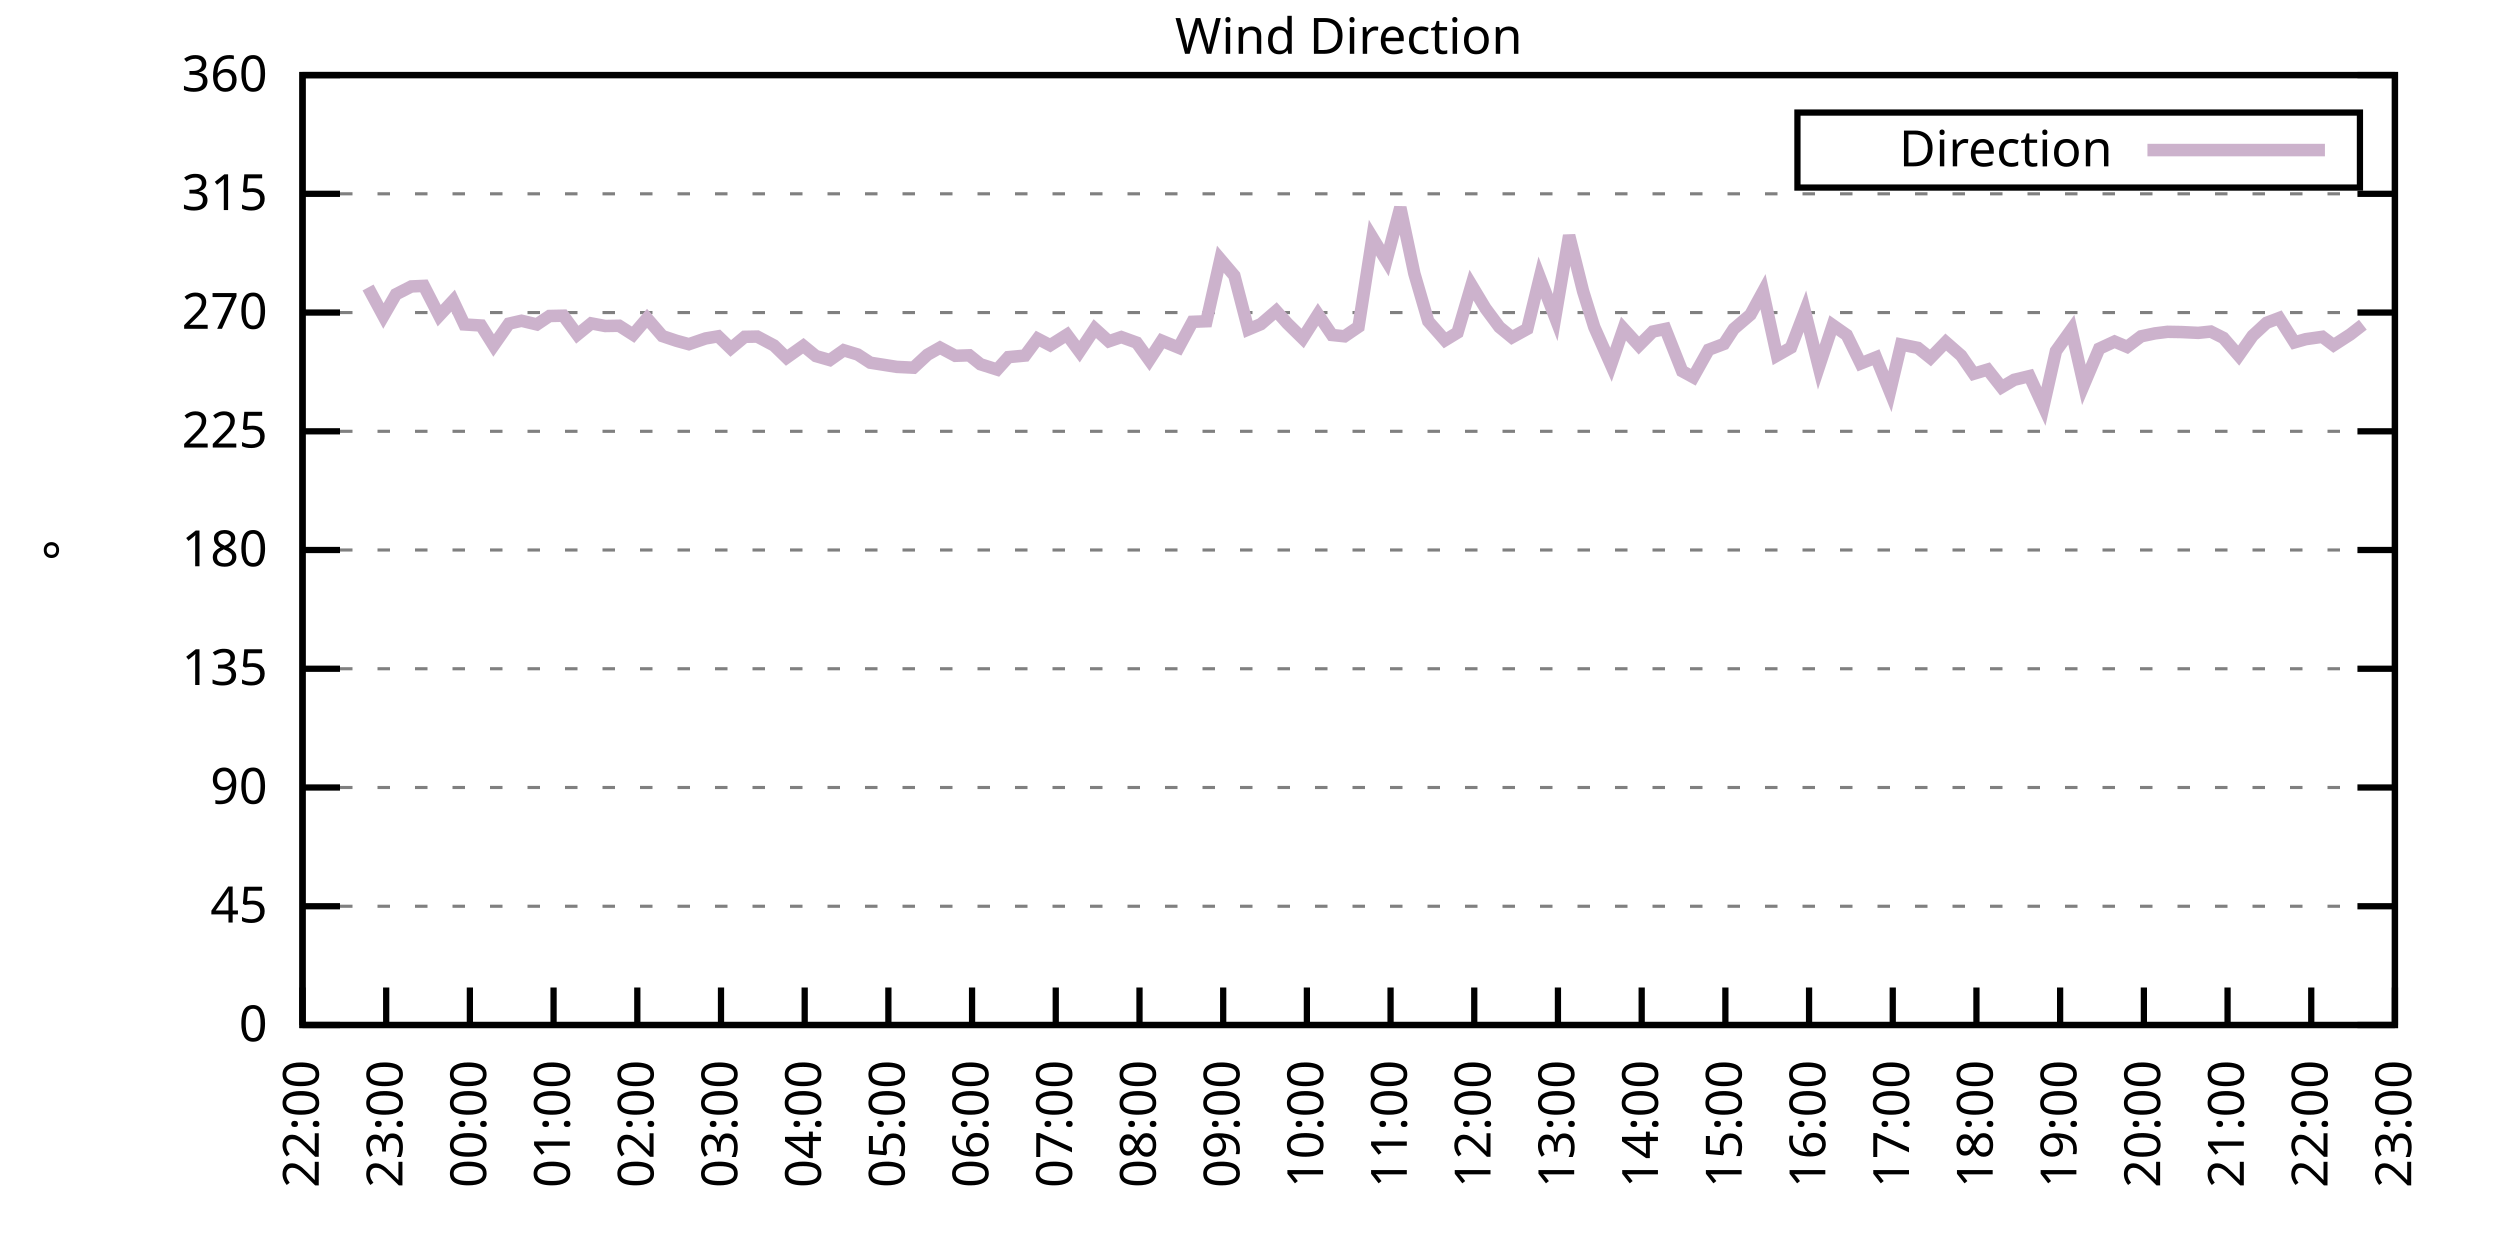
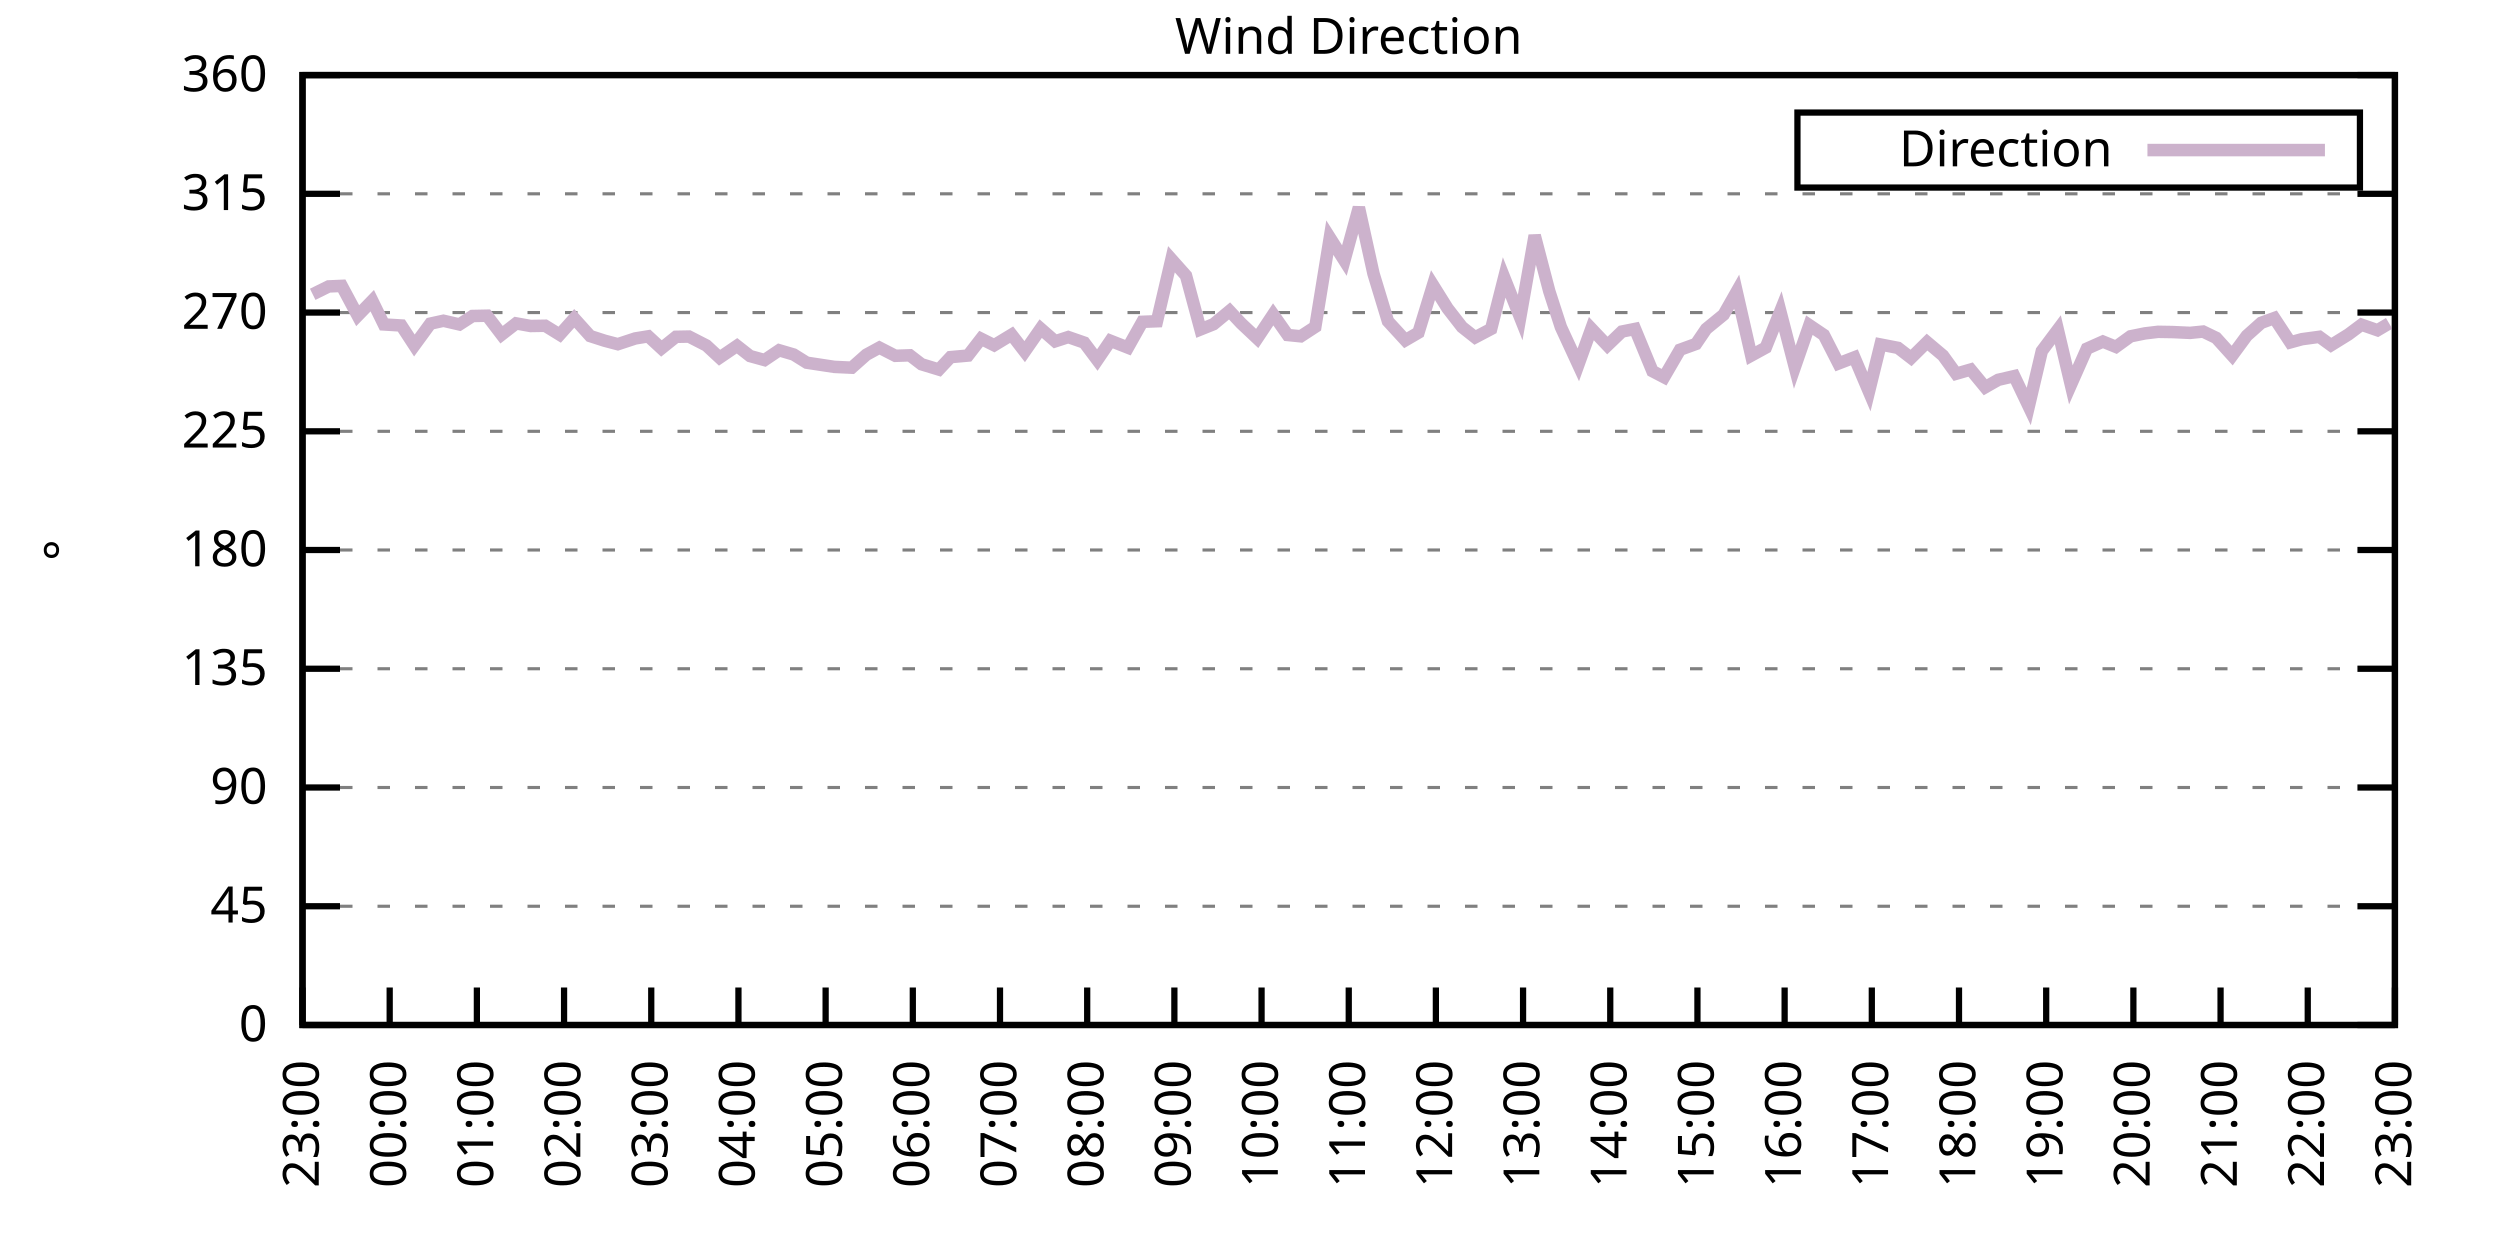
<svg xmlns="http://www.w3.org/2000/svg" xmlns:xlink="http://www.w3.org/1999/xlink" width="400" height="200" viewBox="0 0 400 200">
  <g id="gnuplot_canvas">
    <rect x="0" y="0" width="400" height="200" fill="none" />
    <defs>
      <circle id="gpDot" r="0.5" stroke-width="0.5" stroke="currentColor" />
      <path id="gpPt0" stroke-width="0.333" stroke="currentColor" d="M-1,0 h2 M0,-1 v2" />
      <path id="gpPt1" stroke-width="0.333" stroke="currentColor" d="M-1,-1 L1,1 M1,-1 L-1,1" />
      <path id="gpPt2" stroke-width="0.333" stroke="currentColor" d="M-1,0 L1,0 M0,-1 L0,1 M-1,-1 L1,1 M-1,1 L1,-1" />
      <rect id="gpPt3" stroke-width="0.333" stroke="currentColor" x="-1" y="-1" width="2" height="2" />
      <rect id="gpPt4" stroke-width="0.333" stroke="currentColor" fill="currentColor" x="-1" y="-1" width="2" height="2" />
      <circle id="gpPt5" stroke-width="0.333" stroke="currentColor" cx="0" cy="0" r="1" />
      <use xlink:href="#gpPt5" id="gpPt6" fill="currentColor" stroke="none" />
      <path id="gpPt7" stroke-width="0.333" stroke="currentColor" d="M0,-1.33 L-1.33,0.67 L1.33,0.67 z" />
      <use xlink:href="#gpPt7" id="gpPt8" fill="currentColor" stroke="none" />
      <use xlink:href="#gpPt7" id="gpPt9" stroke="currentColor" transform="rotate(180)" />
      <use xlink:href="#gpPt9" id="gpPt10" fill="currentColor" stroke="none" />
      <use xlink:href="#gpPt3" id="gpPt11" stroke="currentColor" transform="rotate(45)" />
      <use xlink:href="#gpPt11" id="gpPt12" fill="currentColor" stroke="none" />
      <path id="gpPt13" stroke-width="0.333" stroke="currentColor" d="M0,1.330 L1.265,0.411 L0.782,-1.067 L-0.782,-1.076 L-1.265,0.411 z" />
      <use xlink:href="#gpPt13" id="gpPt14" fill="currentColor" stroke="none" />
      <filter id="textbox" filterUnits="objectBoundingBox" x="0" y="0" height="1" width="1">
        <feFlood flood-color="white" flood-opacity="1" result="bgnd" />
        <feComposite in="SourceGraphic" in2="bgnd" operator="atop" />
      </filter>
      <filter id="greybox" filterUnits="objectBoundingBox" x="0" y="0" height="1" width="1">
        <feFlood flood-color="lightgrey" flood-opacity="1" result="grey" />
        <feComposite in="SourceGraphic" in2="grey" operator="atop" />
      </filter>
    </defs>
    <g fill="none" color="white" stroke="currentColor" stroke-width="1.00" stroke-linecap="butt" stroke-linejoin="miter">
</g>
    <g fill="none" color="black" stroke="currentColor" stroke-width="1.00" stroke-linecap="butt" stroke-linejoin="miter">
      <g stroke="none" shape-rendering="crispEdges">
        <polygon fill="rgb(255, 255, 255)" points="48.40,164.00 383.18,164.00 383.18,12.02 48.40,12.02 " />
      </g>
    </g>
    <g fill="none" color="black" stroke="currentColor" stroke-width="1.00" stroke-linecap="butt" stroke-linejoin="miter">
</g>
    <g fill="none" color="black" stroke="black" stroke-width="0.50" stroke-linecap="butt" stroke-linejoin="miter">
</g>
    <g fill="none" color="gray" stroke="currentColor" stroke-width="0.50" stroke-linecap="butt" stroke-linejoin="miter">
      <path stroke="gray" stroke-dasharray="2,4" class="gridline" d="M48.40,164.00 L383.19,164.00  " />
    </g>
    <g fill="none" color="gray" stroke="gray" stroke-width="1.00" stroke-linecap="butt" stroke-linejoin="miter">
</g>
    <g fill="none" color="black" stroke="currentColor" stroke-width="1.00" stroke-linecap="butt" stroke-linejoin="miter">
      <path stroke="black" d="M48.40,164.00 L54.40,164.00 M383.19,164.00 L377.19,164.00  " />
      <g transform="translate(42.80,166.60)" stroke="none" fill="black" font-family="Sans" font-size="8.00" text-anchor="end">
        <text>
          <tspan font-family="Sans"> 0</tspan>
        </text>
      </g>
    </g>
    <g fill="none" color="black" stroke="currentColor" stroke-width="1.00" stroke-linecap="butt" stroke-linejoin="miter">
</g>
    <g fill="none" color="black" stroke="black" stroke-width="0.50" stroke-linecap="butt" stroke-linejoin="miter">
</g>
    <g fill="none" color="gray" stroke="currentColor" stroke-width="0.50" stroke-linecap="butt" stroke-linejoin="miter">
      <path stroke="gray" stroke-dasharray="2,4" class="gridline" d="M48.40,145.00 L383.19,145.00  " />
    </g>
    <g fill="none" color="gray" stroke="gray" stroke-width="1.00" stroke-linecap="butt" stroke-linejoin="miter">
</g>
    <g fill="none" color="black" stroke="currentColor" stroke-width="1.00" stroke-linecap="butt" stroke-linejoin="miter">
      <path stroke="black" d="M48.40,145.00 L54.40,145.00 M383.19,145.00 L377.19,145.00  " />
      <g transform="translate(42.80,147.60)" stroke="none" fill="black" font-family="Sans" font-size="8.00" text-anchor="end">
        <text>
          <tspan font-family="Sans"> 45</tspan>
        </text>
      </g>
    </g>
    <g fill="none" color="black" stroke="currentColor" stroke-width="1.00" stroke-linecap="butt" stroke-linejoin="miter">
</g>
    <g fill="none" color="black" stroke="black" stroke-width="0.50" stroke-linecap="butt" stroke-linejoin="miter">
</g>
    <g fill="none" color="gray" stroke="currentColor" stroke-width="0.50" stroke-linecap="butt" stroke-linejoin="miter">
      <path stroke="gray" stroke-dasharray="2,4" class="gridline" d="M48.40,126.00 L383.19,126.00  " />
    </g>
    <g fill="none" color="gray" stroke="gray" stroke-width="1.00" stroke-linecap="butt" stroke-linejoin="miter">
</g>
    <g fill="none" color="black" stroke="currentColor" stroke-width="1.00" stroke-linecap="butt" stroke-linejoin="miter">
      <path stroke="black" d="M48.40,126.00 L54.40,126.00 M383.19,126.00 L377.19,126.00  " />
      <g transform="translate(42.80,128.60)" stroke="none" fill="black" font-family="Sans" font-size="8.00" text-anchor="end">
        <text>
          <tspan font-family="Sans"> 90</tspan>
        </text>
      </g>
    </g>
    <g fill="none" color="black" stroke="currentColor" stroke-width="1.00" stroke-linecap="butt" stroke-linejoin="miter">
</g>
    <g fill="none" color="black" stroke="black" stroke-width="0.50" stroke-linecap="butt" stroke-linejoin="miter">
</g>
    <g fill="none" color="gray" stroke="currentColor" stroke-width="0.50" stroke-linecap="butt" stroke-linejoin="miter">
      <path stroke="gray" stroke-dasharray="2,4" class="gridline" d="M48.40,107.00 L383.19,107.00  " />
    </g>
    <g fill="none" color="gray" stroke="gray" stroke-width="1.00" stroke-linecap="butt" stroke-linejoin="miter">
</g>
    <g fill="none" color="black" stroke="currentColor" stroke-width="1.00" stroke-linecap="butt" stroke-linejoin="miter">
      <path stroke="black" d="M48.40,107.00 L54.40,107.00 M383.19,107.00 L377.19,107.00  " />
      <g transform="translate(42.80,109.60)" stroke="none" fill="black" font-family="Sans" font-size="8.00" text-anchor="end">
        <text>
          <tspan font-family="Sans"> 135</tspan>
        </text>
      </g>
    </g>
    <g fill="none" color="black" stroke="currentColor" stroke-width="1.00" stroke-linecap="butt" stroke-linejoin="miter">
</g>
    <g fill="none" color="black" stroke="black" stroke-width="0.50" stroke-linecap="butt" stroke-linejoin="miter">
</g>
    <g fill="none" color="gray" stroke="currentColor" stroke-width="0.50" stroke-linecap="butt" stroke-linejoin="miter">
      <path stroke="gray" stroke-dasharray="2,4" class="gridline" d="M48.40,88.00 L383.19,88.00  " />
    </g>
    <g fill="none" color="gray" stroke="gray" stroke-width="1.00" stroke-linecap="butt" stroke-linejoin="miter">
</g>
    <g fill="none" color="black" stroke="currentColor" stroke-width="1.00" stroke-linecap="butt" stroke-linejoin="miter">
      <path stroke="black" d="M48.40,88.00 L54.40,88.00 M383.19,88.00 L377.19,88.00  " />
      <g transform="translate(42.80,90.60)" stroke="none" fill="black" font-family="Sans" font-size="8.00" text-anchor="end">
        <text>
          <tspan font-family="Sans"> 180</tspan>
        </text>
      </g>
    </g>
    <g fill="none" color="black" stroke="currentColor" stroke-width="1.00" stroke-linecap="butt" stroke-linejoin="miter">
</g>
    <g fill="none" color="black" stroke="black" stroke-width="0.50" stroke-linecap="butt" stroke-linejoin="miter">
</g>
    <g fill="none" color="gray" stroke="currentColor" stroke-width="0.50" stroke-linecap="butt" stroke-linejoin="miter">
      <path stroke="gray" stroke-dasharray="2,4" class="gridline" d="M48.40,69.01 L383.19,69.01  " />
    </g>
    <g fill="none" color="gray" stroke="gray" stroke-width="1.00" stroke-linecap="butt" stroke-linejoin="miter">
</g>
    <g fill="none" color="black" stroke="currentColor" stroke-width="1.00" stroke-linecap="butt" stroke-linejoin="miter">
      <path stroke="black" d="M48.40,69.01 L54.40,69.01 M383.19,69.01 L377.19,69.01  " />
      <g transform="translate(42.80,71.61)" stroke="none" fill="black" font-family="Sans" font-size="8.00" text-anchor="end">
        <text>
          <tspan font-family="Sans"> 225</tspan>
        </text>
      </g>
    </g>
    <g fill="none" color="black" stroke="currentColor" stroke-width="1.00" stroke-linecap="butt" stroke-linejoin="miter">
</g>
    <g fill="none" color="black" stroke="black" stroke-width="0.50" stroke-linecap="butt" stroke-linejoin="miter">
</g>
    <g fill="none" color="gray" stroke="currentColor" stroke-width="0.50" stroke-linecap="butt" stroke-linejoin="miter">
      <path stroke="gray" stroke-dasharray="2,4" class="gridline" d="M48.40,50.01 L383.19,50.01  " />
    </g>
    <g fill="none" color="gray" stroke="gray" stroke-width="1.00" stroke-linecap="butt" stroke-linejoin="miter">
</g>
    <g fill="none" color="black" stroke="currentColor" stroke-width="1.00" stroke-linecap="butt" stroke-linejoin="miter">
      <path stroke="black" d="M48.40,50.01 L54.40,50.01 M383.19,50.01 L377.19,50.01  " />
      <g transform="translate(42.80,52.61)" stroke="none" fill="black" font-family="Sans" font-size="8.00" text-anchor="end">
        <text>
          <tspan font-family="Sans"> 270</tspan>
        </text>
      </g>
    </g>
    <g fill="none" color="black" stroke="currentColor" stroke-width="1.00" stroke-linecap="butt" stroke-linejoin="miter">
</g>
    <g fill="none" color="black" stroke="black" stroke-width="0.50" stroke-linecap="butt" stroke-linejoin="miter">
</g>
    <g fill="none" color="gray" stroke="currentColor" stroke-width="0.50" stroke-linecap="butt" stroke-linejoin="miter">
      <path stroke="gray" stroke-dasharray="2,4" class="gridline" d="M48.40,31.01 L383.19,31.01  " />
    </g>
    <g fill="none" color="gray" stroke="gray" stroke-width="1.00" stroke-linecap="butt" stroke-linejoin="miter">
</g>
    <g fill="none" color="black" stroke="currentColor" stroke-width="1.00" stroke-linecap="butt" stroke-linejoin="miter">
      <path stroke="black" d="M48.40,31.01 L54.40,31.01 M383.19,31.01 L377.19,31.01  " />
      <g transform="translate(42.80,33.61)" stroke="none" fill="black" font-family="Sans" font-size="8.00" text-anchor="end">
        <text>
          <tspan font-family="Sans"> 315</tspan>
        </text>
      </g>
    </g>
    <g fill="none" color="black" stroke="currentColor" stroke-width="1.00" stroke-linecap="butt" stroke-linejoin="miter">
</g>
    <g fill="none" color="black" stroke="black" stroke-width="0.50" stroke-linecap="butt" stroke-linejoin="miter">
</g>
    <g fill="none" color="gray" stroke="currentColor" stroke-width="0.50" stroke-linecap="butt" stroke-linejoin="miter">
      <path stroke="gray" stroke-dasharray="2,4" class="gridline" d="M48.40,12.01 L383.19,12.01  " />
    </g>
    <g fill="none" color="gray" stroke="gray" stroke-width="1.00" stroke-linecap="butt" stroke-linejoin="miter">
</g>
    <g fill="none" color="black" stroke="currentColor" stroke-width="1.00" stroke-linecap="butt" stroke-linejoin="miter">
      <path stroke="black" d="M48.40,12.01 L54.40,12.01 M383.19,12.01 L377.19,12.01  " />
      <g transform="translate(42.80,14.61)" stroke="none" fill="black" font-family="Sans" font-size="8.00" text-anchor="end">
        <text>
          <tspan font-family="Sans"> 360</tspan>
        </text>
      </g>
    </g>
    <g fill="none" color="black" stroke="currentColor" stroke-width="1.00" stroke-linecap="butt" stroke-linejoin="miter">
      <path stroke="black" d="M48.40,164.00 L48.40,158.00  " />
      <g transform="translate(51.00,169.60) rotate(270.00)" stroke="none" fill="black" font-family="Sans" font-size="8.00" text-anchor="end">
        <text>
-           <tspan font-family="Sans">22:00</tspan>
-         </text>
-       </g>
-     </g>
-     <g fill="none" color="black" stroke="currentColor" stroke-width="1.00" stroke-linecap="butt" stroke-linejoin="miter">
-       <path stroke="black" d="M61.79,164.00 L61.79,158.00  " />
-       <g transform="translate(64.39,169.60) rotate(270.00)" stroke="none" fill="black" font-family="Sans" font-size="8.00" text-anchor="end">
-         <text>
          <tspan font-family="Sans">23:00</tspan>
        </text>
      </g>
    </g>
    <g fill="none" color="black" stroke="currentColor" stroke-width="1.00" stroke-linecap="butt" stroke-linejoin="miter">
-       <path stroke="black" d="M75.18,164.00 L75.18,158.00  " />
-       <g transform="translate(77.78,169.60) rotate(270.00)" stroke="none" fill="black" font-family="Sans" font-size="8.00" text-anchor="end">
+       <path stroke="black" d="M62.35,164.00 L62.35,158.00  " />
+       <g transform="translate(64.95,169.60) rotate(270.00)" stroke="none" fill="black" font-family="Sans" font-size="8.00" text-anchor="end">
        <text>
          <tspan font-family="Sans">00:00</tspan>
        </text>
      </g>
    </g>
    <g fill="none" color="black" stroke="currentColor" stroke-width="1.00" stroke-linecap="butt" stroke-linejoin="miter">
-       <path stroke="black" d="M88.57,164.00 L88.57,158.00  " />
-       <g transform="translate(91.17,169.60) rotate(270.00)" stroke="none" fill="black" font-family="Sans" font-size="8.00" text-anchor="end">
+       <path stroke="black" d="M76.30,164.00 L76.30,158.00  " />
+       <g transform="translate(78.90,169.60) rotate(270.00)" stroke="none" fill="black" font-family="Sans" font-size="8.00" text-anchor="end">
        <text>
          <tspan font-family="Sans">01:00</tspan>
        </text>
      </g>
    </g>
    <g fill="none" color="black" stroke="currentColor" stroke-width="1.00" stroke-linecap="butt" stroke-linejoin="miter">
-       <path stroke="black" d="M101.97,164.00 L101.97,158.00  " />
-       <g transform="translate(104.57,169.60) rotate(270.00)" stroke="none" fill="black" font-family="Sans" font-size="8.00" text-anchor="end">
+       <path stroke="black" d="M90.25,164.00 L90.25,158.00  " />
+       <g transform="translate(92.85,169.60) rotate(270.00)" stroke="none" fill="black" font-family="Sans" font-size="8.00" text-anchor="end">
        <text>
          <tspan font-family="Sans">02:00</tspan>
        </text>
      </g>
    </g>
    <g fill="none" color="black" stroke="currentColor" stroke-width="1.00" stroke-linecap="butt" stroke-linejoin="miter">
-       <path stroke="black" d="M115.36,164.00 L115.36,158.00  " />
-       <g transform="translate(117.96,169.60) rotate(270.00)" stroke="none" fill="black" font-family="Sans" font-size="8.00" text-anchor="end">
+       <path stroke="black" d="M104.20,164.00 L104.20,158.00  " />
+       <g transform="translate(106.80,169.60) rotate(270.00)" stroke="none" fill="black" font-family="Sans" font-size="8.00" text-anchor="end">
        <text>
          <tspan font-family="Sans">03:00</tspan>
        </text>
      </g>
    </g>
    <g fill="none" color="black" stroke="currentColor" stroke-width="1.00" stroke-linecap="butt" stroke-linejoin="miter">
-       <path stroke="black" d="M128.75,164.00 L128.75,158.00  " />
-       <g transform="translate(131.35,169.60) rotate(270.00)" stroke="none" fill="black" font-family="Sans" font-size="8.00" text-anchor="end">
+       <path stroke="black" d="M118.15,164.00 L118.15,158.00  " />
+       <g transform="translate(120.75,169.60) rotate(270.00)" stroke="none" fill="black" font-family="Sans" font-size="8.00" text-anchor="end">
        <text>
          <tspan font-family="Sans">04:00</tspan>
        </text>
      </g>
    </g>
    <g fill="none" color="black" stroke="currentColor" stroke-width="1.00" stroke-linecap="butt" stroke-linejoin="miter">
-       <path stroke="black" d="M142.14,164.00 L142.14,158.00  " />
-       <g transform="translate(144.74,169.60) rotate(270.00)" stroke="none" fill="black" font-family="Sans" font-size="8.00" text-anchor="end">
+       <path stroke="black" d="M132.10,164.00 L132.10,158.00  " />
+       <g transform="translate(134.70,169.60) rotate(270.00)" stroke="none" fill="black" font-family="Sans" font-size="8.00" text-anchor="end">
        <text>
          <tspan font-family="Sans">05:00</tspan>
        </text>
      </g>
    </g>
    <g fill="none" color="black" stroke="currentColor" stroke-width="1.00" stroke-linecap="butt" stroke-linejoin="miter">
-       <path stroke="black" d="M155.53,164.00 L155.53,158.00  " />
-       <g transform="translate(158.13,169.60) rotate(270.00)" stroke="none" fill="black" font-family="Sans" font-size="8.00" text-anchor="end">
+       <path stroke="black" d="M146.05,164.00 L146.05,158.00  " />
+       <g transform="translate(148.65,169.60) rotate(270.00)" stroke="none" fill="black" font-family="Sans" font-size="8.00" text-anchor="end">
        <text>
          <tspan font-family="Sans">06:00</tspan>
        </text>
      </g>
    </g>
    <g fill="none" color="black" stroke="currentColor" stroke-width="1.00" stroke-linecap="butt" stroke-linejoin="miter">
-       <path stroke="black" d="M168.92,164.00 L168.92,158.00  " />
-       <g transform="translate(171.52,169.60) rotate(270.00)" stroke="none" fill="black" font-family="Sans" font-size="8.00" text-anchor="end">
+       <path stroke="black" d="M160.00,164.00 L160.00,158.00  " />
+       <g transform="translate(162.60,169.60) rotate(270.00)" stroke="none" fill="black" font-family="Sans" font-size="8.00" text-anchor="end">
        <text>
          <tspan font-family="Sans">07:00</tspan>
        </text>
      </g>
    </g>
    <g fill="none" color="black" stroke="currentColor" stroke-width="1.00" stroke-linecap="butt" stroke-linejoin="miter">
-       <path stroke="black" d="M182.32,164.00 L182.32,158.00  " />
-       <g transform="translate(184.92,169.60) rotate(270.00)" stroke="none" fill="black" font-family="Sans" font-size="8.00" text-anchor="end">
+       <path stroke="black" d="M173.95,164.00 L173.95,158.00  " />
+       <g transform="translate(176.55,169.60) rotate(270.00)" stroke="none" fill="black" font-family="Sans" font-size="8.00" text-anchor="end">
        <text>
          <tspan font-family="Sans">08:00</tspan>
        </text>
      </g>
    </g>
    <g fill="none" color="black" stroke="currentColor" stroke-width="1.00" stroke-linecap="butt" stroke-linejoin="miter">
-       <path stroke="black" d="M195.71,164.00 L195.71,158.00  " />
-       <g transform="translate(198.31,169.60) rotate(270.00)" stroke="none" fill="black" font-family="Sans" font-size="8.00" text-anchor="end">
+       <path stroke="black" d="M187.90,164.00 L187.90,158.00  " />
+       <g transform="translate(190.50,169.60) rotate(270.00)" stroke="none" fill="black" font-family="Sans" font-size="8.00" text-anchor="end">
        <text>
          <tspan font-family="Sans">09:00</tspan>
        </text>
      </g>
    </g>
    <g fill="none" color="black" stroke="currentColor" stroke-width="1.00" stroke-linecap="butt" stroke-linejoin="miter">
-       <path stroke="black" d="M209.10,164.00 L209.10,158.00  " />
-       <g transform="translate(211.70,169.60) rotate(270.00)" stroke="none" fill="black" font-family="Sans" font-size="8.00" text-anchor="end">
+       <path stroke="black" d="M201.85,164.00 L201.85,158.00  " />
+       <g transform="translate(204.45,169.60) rotate(270.00)" stroke="none" fill="black" font-family="Sans" font-size="8.00" text-anchor="end">
        <text>
          <tspan font-family="Sans">10:00</tspan>
        </text>
      </g>
    </g>
    <g fill="none" color="black" stroke="currentColor" stroke-width="1.00" stroke-linecap="butt" stroke-linejoin="miter">
-       <path stroke="black" d="M222.49,164.00 L222.49,158.00  " />
-       <g transform="translate(225.09,169.60) rotate(270.00)" stroke="none" fill="black" font-family="Sans" font-size="8.00" text-anchor="end">
+       <path stroke="black" d="M215.80,164.00 L215.80,158.00  " />
+       <g transform="translate(218.40,169.60) rotate(270.00)" stroke="none" fill="black" font-family="Sans" font-size="8.00" text-anchor="end">
        <text>
          <tspan font-family="Sans">11:00</tspan>
        </text>
      </g>
    </g>
    <g fill="none" color="black" stroke="currentColor" stroke-width="1.00" stroke-linecap="butt" stroke-linejoin="miter">
-       <path stroke="black" d="M235.88,164.00 L235.88,158.00  " />
-       <g transform="translate(238.48,169.60) rotate(270.00)" stroke="none" fill="black" font-family="Sans" font-size="8.00" text-anchor="end">
+       <path stroke="black" d="M229.74,164.00 L229.74,158.00  " />
+       <g transform="translate(232.34,169.60) rotate(270.00)" stroke="none" fill="black" font-family="Sans" font-size="8.00" text-anchor="end">
        <text>
          <tspan font-family="Sans">12:00</tspan>
        </text>
      </g>
    </g>
    <g fill="none" color="black" stroke="currentColor" stroke-width="1.00" stroke-linecap="butt" stroke-linejoin="miter">
-       <path stroke="black" d="M249.27,164.00 L249.27,158.00  " />
-       <g transform="translate(251.87,169.60) rotate(270.00)" stroke="none" fill="black" font-family="Sans" font-size="8.00" text-anchor="end">
+       <path stroke="black" d="M243.69,164.00 L243.69,158.00  " />
+       <g transform="translate(246.29,169.60) rotate(270.00)" stroke="none" fill="black" font-family="Sans" font-size="8.00" text-anchor="end">
        <text>
          <tspan font-family="Sans">13:00</tspan>
        </text>
      </g>
    </g>
    <g fill="none" color="black" stroke="currentColor" stroke-width="1.00" stroke-linecap="butt" stroke-linejoin="miter">
-       <path stroke="black" d="M262.67,164.00 L262.67,158.00  " />
-       <g transform="translate(265.27,169.60) rotate(270.00)" stroke="none" fill="black" font-family="Sans" font-size="8.00" text-anchor="end">
+       <path stroke="black" d="M257.64,164.00 L257.64,158.00  " />
+       <g transform="translate(260.24,169.60) rotate(270.00)" stroke="none" fill="black" font-family="Sans" font-size="8.00" text-anchor="end">
        <text>
          <tspan font-family="Sans">14:00</tspan>
        </text>
      </g>
    </g>
    <g fill="none" color="black" stroke="currentColor" stroke-width="1.00" stroke-linecap="butt" stroke-linejoin="miter">
-       <path stroke="black" d="M276.06,164.00 L276.06,158.00  " />
-       <g transform="translate(278.66,169.60) rotate(270.00)" stroke="none" fill="black" font-family="Sans" font-size="8.00" text-anchor="end">
+       <path stroke="black" d="M271.59,164.00 L271.59,158.00  " />
+       <g transform="translate(274.19,169.60) rotate(270.00)" stroke="none" fill="black" font-family="Sans" font-size="8.00" text-anchor="end">
        <text>
          <tspan font-family="Sans">15:00</tspan>
        </text>
      </g>
    </g>
    <g fill="none" color="black" stroke="currentColor" stroke-width="1.00" stroke-linecap="butt" stroke-linejoin="miter">
-       <path stroke="black" d="M289.45,164.00 L289.45,158.00  " />
-       <g transform="translate(292.05,169.60) rotate(270.00)" stroke="none" fill="black" font-family="Sans" font-size="8.00" text-anchor="end">
+       <path stroke="black" d="M285.54,164.00 L285.54,158.00  " />
+       <g transform="translate(288.14,169.60) rotate(270.00)" stroke="none" fill="black" font-family="Sans" font-size="8.00" text-anchor="end">
        <text>
          <tspan font-family="Sans">16:00</tspan>
        </text>
      </g>
    </g>
    <g fill="none" color="black" stroke="currentColor" stroke-width="1.00" stroke-linecap="butt" stroke-linejoin="miter">
-       <path stroke="black" d="M302.84,164.00 L302.84,158.00  " />
-       <g transform="translate(305.44,169.60) rotate(270.00)" stroke="none" fill="black" font-family="Sans" font-size="8.00" text-anchor="end">
+       <path stroke="black" d="M299.49,164.00 L299.49,158.00  " />
+       <g transform="translate(302.09,169.60) rotate(270.00)" stroke="none" fill="black" font-family="Sans" font-size="8.00" text-anchor="end">
        <text>
          <tspan font-family="Sans">17:00</tspan>
        </text>
      </g>
    </g>
    <g fill="none" color="black" stroke="currentColor" stroke-width="1.00" stroke-linecap="butt" stroke-linejoin="miter">
-       <path stroke="black" d="M316.23,164.00 L316.23,158.00  " />
-       <g transform="translate(318.83,169.60) rotate(270.00)" stroke="none" fill="black" font-family="Sans" font-size="8.00" text-anchor="end">
+       <path stroke="black" d="M313.44,164.00 L313.44,158.00  " />
+       <g transform="translate(316.04,169.60) rotate(270.00)" stroke="none" fill="black" font-family="Sans" font-size="8.00" text-anchor="end">
        <text>
          <tspan font-family="Sans">18:00</tspan>
        </text>
      </g>
    </g>
    <g fill="none" color="black" stroke="currentColor" stroke-width="1.00" stroke-linecap="butt" stroke-linejoin="miter">
-       <path stroke="black" d="M329.62,164.00 L329.62,158.00  " />
-       <g transform="translate(332.22,169.60) rotate(270.00)" stroke="none" fill="black" font-family="Sans" font-size="8.00" text-anchor="end">
+       <path stroke="black" d="M327.39,164.00 L327.39,158.00  " />
+       <g transform="translate(329.99,169.60) rotate(270.00)" stroke="none" fill="black" font-family="Sans" font-size="8.00" text-anchor="end">
        <text>
          <tspan font-family="Sans">19:00</tspan>
        </text>
      </g>
    </g>
    <g fill="none" color="black" stroke="currentColor" stroke-width="1.00" stroke-linecap="butt" stroke-linejoin="miter">
-       <path stroke="black" d="M343.02,164.00 L343.02,158.00  " />
-       <g transform="translate(345.62,169.60) rotate(270.00)" stroke="none" fill="black" font-family="Sans" font-size="8.00" text-anchor="end">
+       <path stroke="black" d="M341.34,164.00 L341.34,158.00  " />
+       <g transform="translate(343.94,169.60) rotate(270.00)" stroke="none" fill="black" font-family="Sans" font-size="8.00" text-anchor="end">
        <text>
          <tspan font-family="Sans">20:00</tspan>
        </text>
      </g>
    </g>
    <g fill="none" color="black" stroke="currentColor" stroke-width="1.00" stroke-linecap="butt" stroke-linejoin="miter">
-       <path stroke="black" d="M356.41,164.00 L356.41,158.00  " />
-       <g transform="translate(359.01,169.60) rotate(270.00)" stroke="none" fill="black" font-family="Sans" font-size="8.00" text-anchor="end">
+       <path stroke="black" d="M355.29,164.00 L355.29,158.00  " />
+       <g transform="translate(357.89,169.60) rotate(270.00)" stroke="none" fill="black" font-family="Sans" font-size="8.00" text-anchor="end">
        <text>
          <tspan font-family="Sans">21:00</tspan>
        </text>
      </g>
    </g>
    <g fill="none" color="black" stroke="currentColor" stroke-width="1.00" stroke-linecap="butt" stroke-linejoin="miter">
-       <path stroke="black" d="M369.80,164.00 L369.80,158.00  " />
-       <g transform="translate(372.40,169.60) rotate(270.00)" stroke="none" fill="black" font-family="Sans" font-size="8.00" text-anchor="end">
+       <path stroke="black" d="M369.24,164.00 L369.24,158.00  " />
+       <g transform="translate(371.84,169.60) rotate(270.00)" stroke="none" fill="black" font-family="Sans" font-size="8.00" text-anchor="end">
        <text>
          <tspan font-family="Sans">22:00</tspan>
        </text>
      </g>
    </g>
    <g fill="none" color="black" stroke="currentColor" stroke-width="1.00" stroke-linecap="butt" stroke-linejoin="miter">
      <path stroke="black" d="M383.19,164.00 L383.19,158.00  " />
      <g transform="translate(385.79,169.60) rotate(270.00)" stroke="none" fill="black" font-family="Sans" font-size="8.00" text-anchor="end">
        <text>
          <tspan font-family="Sans">23:00</tspan>
        </text>
      </g>
    </g>
    <g fill="none" color="black" stroke="currentColor" stroke-width="1.00" stroke-linecap="butt" stroke-linejoin="miter">
</g>
    <g fill="none" color="black" stroke="currentColor" stroke-width="1.00" stroke-linecap="butt" stroke-linejoin="miter">
      <path stroke="black" d="M48.40,12.01 L48.40,164.00 L383.19,164.00 L383.19,12.01 L48.40,12.01 Z  " />
    </g>
    <g fill="none" color="black" stroke="currentColor" stroke-width="1.00" stroke-linecap="butt" stroke-linejoin="miter">
</g>
    <g fill="none" color="black" stroke="currentColor" stroke-width="1.00" stroke-linecap="butt" stroke-linejoin="miter">
      <path stroke="black" d="M287.59,30.01 L287.59,18.01 L377.59,18.01 L377.59,30.01 L287.59,30.01 Z  " />
    </g>
    <g id="Wind_direction_plot_1">
      <g fill="none" color="white" stroke="black" stroke-width="2.00" stroke-linecap="butt" stroke-linejoin="miter">
</g>
      <g fill="none" color="black" stroke="currentColor" stroke-width="2.00" stroke-linecap="butt" stroke-linejoin="miter">
        <g transform="translate(337.99,26.61)" stroke="none" fill="black" font-family="Sans" font-size="8.00" text-anchor="end">
          <text>
            <tspan font-family="Sans">Direction</tspan>
          </text>
        </g>
      </g>
      <g fill="none" color="black" stroke="currentColor" stroke-width="2.00" stroke-linecap="butt" stroke-linejoin="miter">
-         <path stroke="rgb(204, 178, 204)" d="M343.59,24.01 L371.99,24.01 M58.89,46.00 L61.35,50.56 L63.35,47.09 L65.81,45.83 L67.82,45.74 L70.27,50.51   L72.50,48.11 L74.29,51.91 L76.97,52.08 L78.98,55.28 L81.43,51.78 L83.44,51.32 L85.90,51.91 L87.91,50.56   L90.14,50.51 L92.37,53.55 L94.60,51.74 L96.83,52.16 L99.06,52.12 L101.30,53.55 L103.53,50.94 L105.98,53.77   L108.22,54.52 L110.22,55.07 L112.90,54.15 L114.91,53.81 L116.92,55.75 L119.15,53.89 L121.16,53.85 L123.84,55.28   L125.85,57.23 L128.53,55.33 L130.54,56.97 L132.77,57.61 L135.00,56.04 L137.23,56.72 L139.24,58.03 L143.48,58.70   L146.16,58.83 L148.39,56.76 L150.40,55.62 L152.85,56.93 L155.09,56.85 L156.87,58.28 L159.55,59.13 L161.34,57.14   L164.01,56.89 L166.02,54.19 L168.03,55.24 L170.71,53.55 L172.72,56.26 L175.17,52.58 L177.41,54.61 L179.41,53.93   L181.87,54.82 L183.88,57.61 L185.89,54.52 L188.57,55.62 L190.80,51.49 L193.03,51.40 L195.26,41.48 L197.49,44.10   L199.73,52.71 L201.73,51.87 L204.19,49.75 L205.97,51.74 L208.43,54.15 L210.88,50.30 L213.12,53.60 L215.13,53.81   L217.36,52.29 L219.59,38.02 L221.82,41.69 L224.05,33.20 L226.29,43.76 L228.52,51.40 L231.20,54.44 L233.20,53.22   L235.44,45.62 L237.67,49.33 L239.90,52.33 L241.91,53.98 L244.36,52.63 L246.37,44.39 L248.83,50.81 L251.06,37.68   L253.29,46.59 L255.08,52.33 L257.76,58.37 L259.76,52.58 L262.22,55.28 L264.45,53.05 L266.46,52.63 L269.14,59.38   L270.92,60.35 L273.38,55.96 L275.83,55.03 L277.40,52.63 L280.07,50.35 L282.08,46.67 L284.32,56.89 L286.55,55.62   L288.78,49.80 L291.01,58.75 L293.24,52.03 L295.48,53.60 L297.71,58.16 L300.16,57.18 L302.39,62.67 L304.18,55.12   L306.86,55.66 L308.87,57.27 L311.32,54.74 L313.78,56.89 L315.79,59.80 L318.02,59.13 L320.25,61.96 L322.26,60.77   L324.71,60.18 L326.95,65.04 L328.95,56.17 L331.41,52.75 L333.42,61.58 L335.87,55.79 L338.33,54.65 L340.34,55.50   L342.57,53.81 L344.80,53.34 L346.81,53.09 L349.04,53.13 L351.72,53.26 L353.73,53.05 L355.74,54.06 L358.19,56.89   L360.42,53.72 L362.66,51.65 L364.66,50.89 L367.12,54.78 L368.91,54.27 L371.58,53.89 L373.37,55.24 L376.05,53.51   L378.06,51.95  " />
+         <path stroke="rgb(204, 178, 204)" d="M343.59,24.01 L371.99,24.01 M50.03,47.09 L52.58,45.83 L54.68,45.74 L57.23,50.51 L59.56,48.11 L61.42,51.91   L64.21,52.08 L66.30,55.28 L68.86,51.78 L70.95,51.32 L73.51,51.91 L75.60,50.56 L77.93,50.51 L80.25,53.55   L82.58,51.74 L84.90,52.16 L87.23,52.12 L89.55,53.55 L91.88,50.94 L94.43,53.77 L96.76,54.52 L98.85,55.07   L101.64,54.15 L103.73,53.81 L105.83,55.75 L108.15,53.89 L110.24,53.85 L113.03,55.28 L115.13,57.23 L117.92,55.33   L120.01,56.97 L122.33,57.61 L124.66,56.04 L126.98,56.72 L129.08,58.03 L133.49,58.70 L136.28,58.83 L138.61,56.76   L140.70,55.62 L143.26,56.93 L145.58,56.85 L147.44,58.28 L150.23,59.13 L152.09,57.14 L154.88,56.89 L156.97,54.19   L159.07,55.24 L161.86,53.55 L163.95,56.26 L166.51,52.58 L168.83,54.61 L170.92,53.93 L173.48,54.82 L175.57,57.61   L177.67,54.52 L180.46,55.62 L182.78,51.49 L185.11,51.40 L187.43,41.48 L189.76,44.10 L192.08,52.71 L194.17,51.87   L196.73,49.75 L198.59,51.74 L201.15,54.15 L203.71,50.30 L206.03,53.60 L208.12,53.81 L210.45,52.29 L212.77,38.02   L215.10,41.69 L217.42,33.20 L219.75,43.76 L222.07,51.40 L224.86,54.44 L226.95,53.22 L229.28,45.62 L231.60,49.33   L233.93,52.33 L236.02,53.98 L238.58,52.63 L240.67,44.39 L243.23,50.81 L245.55,37.68 L247.88,46.59 L249.74,52.33   L252.53,58.37 L254.62,52.58 L257.18,55.28 L259.50,53.05 L261.60,52.63 L264.39,59.38 L266.25,60.35 L268.80,55.96   L271.36,55.03 L272.99,52.63 L275.78,50.35 L277.87,46.67 L280.20,56.89 L282.52,55.62 L284.85,49.80 L287.17,58.75   L289.50,52.03 L291.82,53.60 L294.15,58.16 L296.70,57.18 L299.03,62.67 L300.89,55.12 L303.68,55.66 L305.77,57.27   L308.33,54.74 L310.88,56.89 L312.98,59.80 L315.30,59.13 L317.63,61.96 L319.72,60.77 L322.28,60.18 L324.60,65.04   L326.69,56.17 L329.25,52.75 L331.34,61.58 L333.90,55.79 L336.46,54.65 L338.55,55.50 L340.88,53.81 L343.20,53.34   L345.29,53.09 L347.62,53.13 L350.41,53.26 L352.50,53.05 L354.59,54.06 L357.15,56.89 L359.48,53.72 L361.80,51.65   L363.89,50.89 L366.45,54.78 L368.31,54.27 L371.10,53.89 L372.96,55.24 L375.75,53.51 L377.84,51.95 L380.40,52.84   L382.26,51.74  " />
      </g>
    </g>
    <g fill="none" color="black" stroke="currentColor" stroke-width="2.00" stroke-linecap="butt" stroke-linejoin="miter">
</g>
    <g fill="none" color="black" stroke="black" stroke-width="1.00" stroke-linecap="butt" stroke-linejoin="miter">
</g>
    <g fill="none" color="black" stroke="currentColor" stroke-width="1.00" stroke-linecap="butt" stroke-linejoin="miter">
      <path stroke="black" d="M48.40,12.01 L48.40,164.00 L383.19,164.00 L383.19,12.01 L48.40,12.01 Z  " />
      <g transform="translate(12.80,88.01) rotate(270.00)" stroke="none" fill="black" font-family="Sans" font-size="8.00" text-anchor="middle">
        <text>
          <tspan font-family="Sans">°</tspan>
        </text>
      </g>
    </g>
    <g fill="none" color="black" stroke="currentColor" stroke-width="1.00" stroke-linecap="butt" stroke-linejoin="miter">
</g>
    <g fill="none" color="black" stroke="currentColor" stroke-width="1.00" stroke-linecap="butt" stroke-linejoin="miter">
      <g transform="translate(215.79,8.61)" stroke="none" fill="black" font-family="Sans" font-size="8.00" text-anchor="middle">
        <text>
          <tspan font-family="Sans">Wind Direction</tspan>
        </text>
      </g>
    </g>
    <g fill="none" color="black" stroke="currentColor" stroke-width="1.00" stroke-linecap="butt" stroke-linejoin="miter">
</g>
  </g>
</svg>
